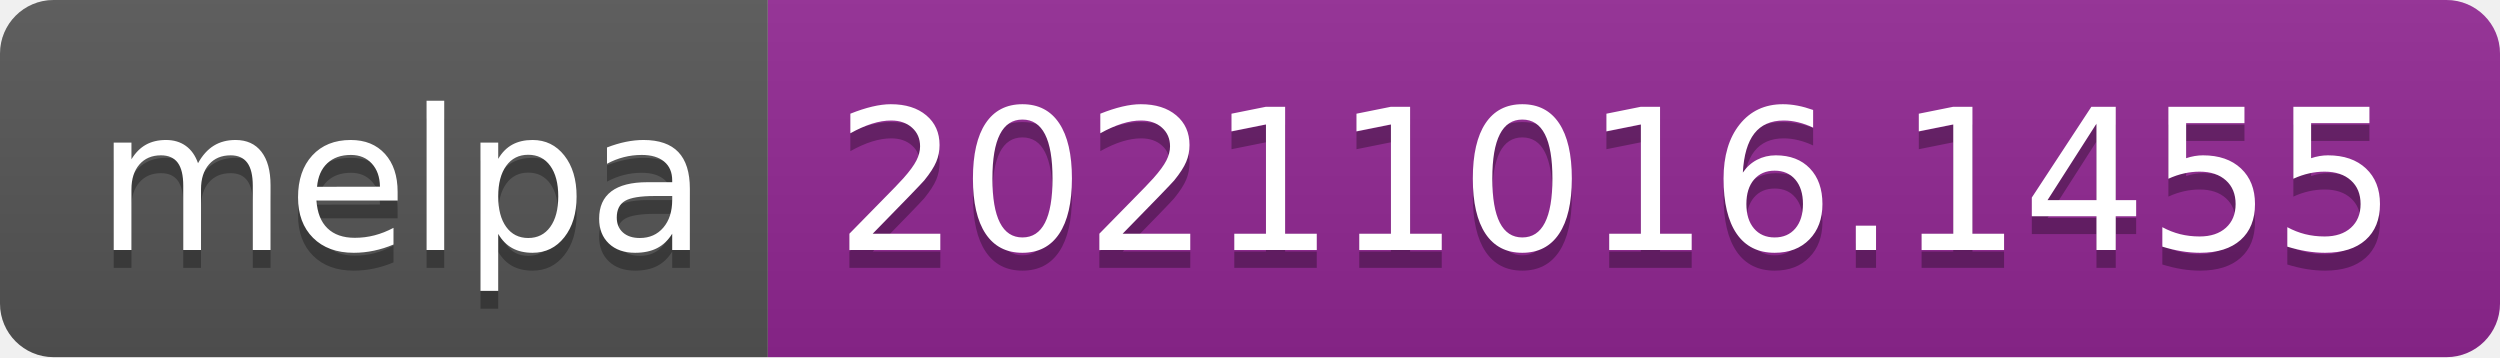
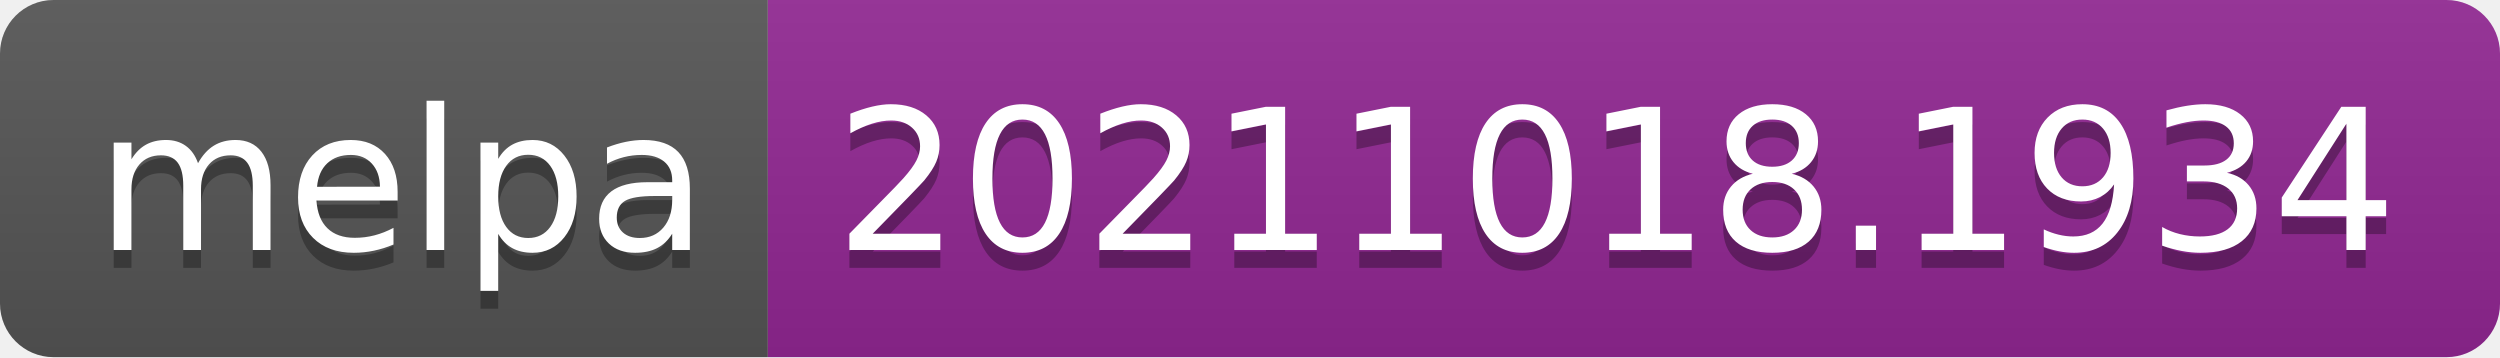
- <svg xmlns="http://www.w3.org/2000/svg" width="140" height="20" role="img" aria-label="melpa: 20211016.1455">
+ <svg xmlns="http://www.w3.org/2000/svg" width="140" height="20" role="img" aria-label="melpa: 20211018.1934">
  <linearGradient id="s" x2="0" y2="100%">
    <stop offset="0" stop-color="#bbb" stop-opacity=".1" />
    <stop offset="1" stop-opacity=".1" />
  </linearGradient>
  <clipPath id="r">
    <rect width="140" height="20" rx="3" fill="#fff" />
  </clipPath>
  <g clip-path="url(#r)">
    <rect width="43" height="20" fill="#555" />
    <rect x="43" width="97" height="20" fill="#922793" />
    <rect width="140" height="20" fill="url(#s)" />
  </g>
  <g fill="#fff" text-anchor="middle" font-family="Verdana,Geneva,DejaVu Sans,sans-serif" text-rendering="geometricPrecision" font-size="110">
    <text aria-hidden="true" x="225" y="150" fill="#010101" fill-opacity=".3" transform="scale(.1)" textLength="330">melpa</text>
    <text x="225" y="140" transform="scale(.1)" fill="#fff" textLength="330">melpa</text>
-     <text aria-hidden="true" x="905" y="150" fill="#010101" fill-opacity=".3" transform="scale(.1)" textLength="870">20211016.1455</text>
-     <text x="905" y="140" transform="scale(.1)" fill="#fff" textLength="870">20211016.1455</text>
+     <text aria-hidden="true" x="905" y="150" fill="#010101" fill-opacity=".3" transform="scale(.1)" textLength="870">20211018.1934</text>
+     <text x="905" y="140" transform="scale(.1)" fill="#fff" textLength="870">20211018.1934</text>
  </g>
</svg>
